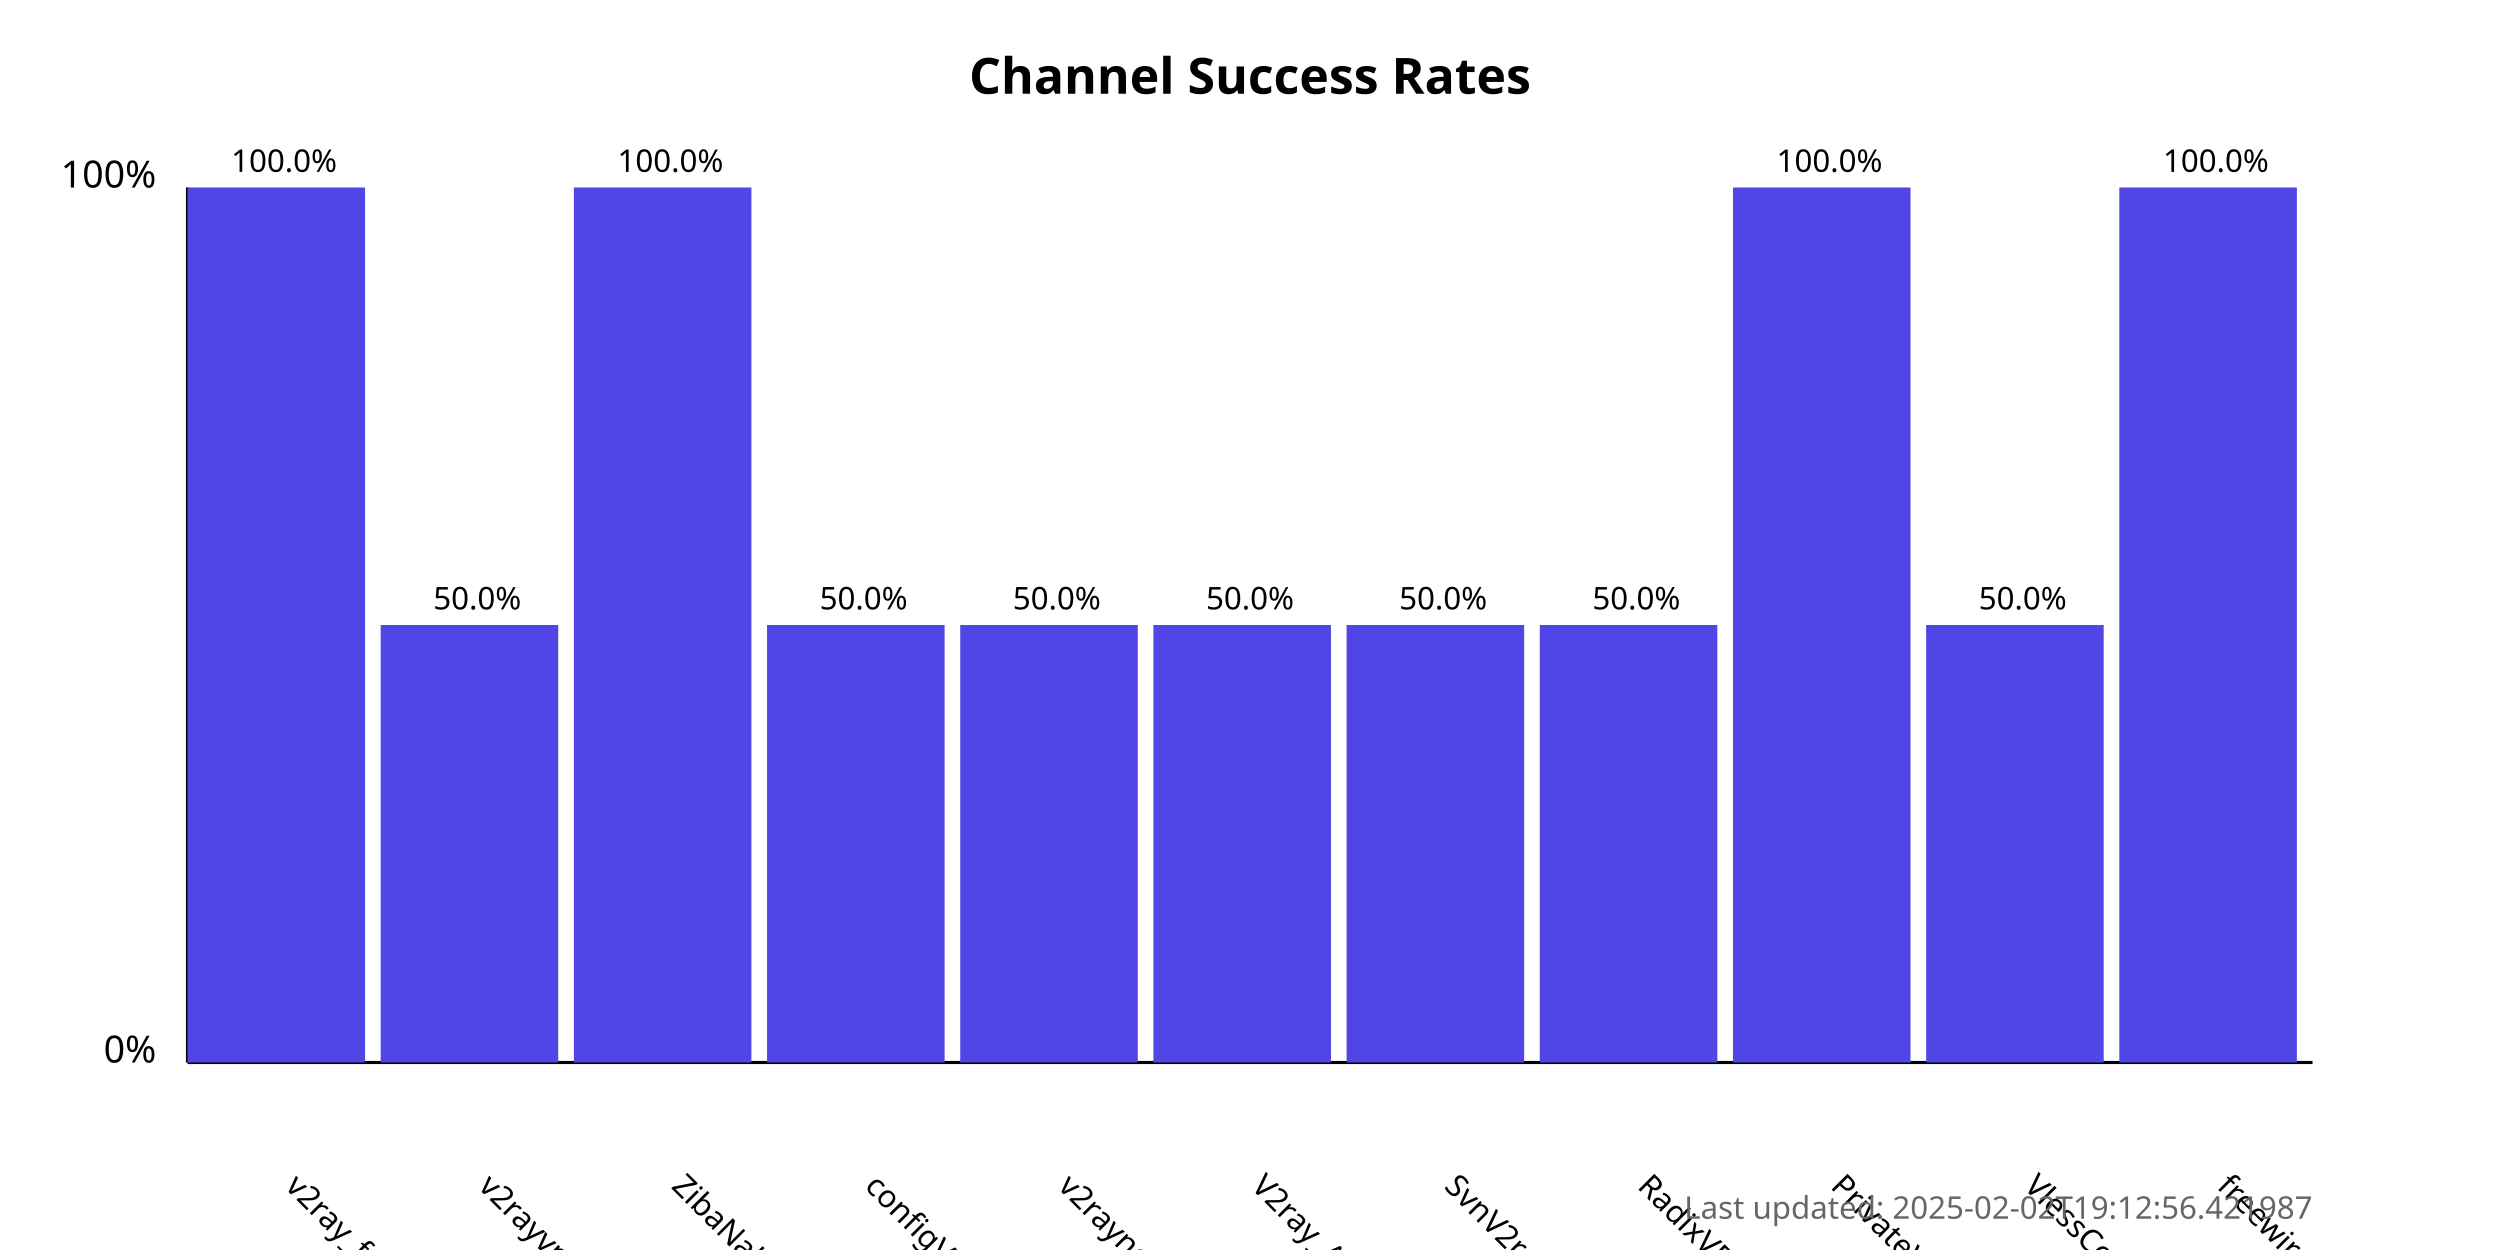
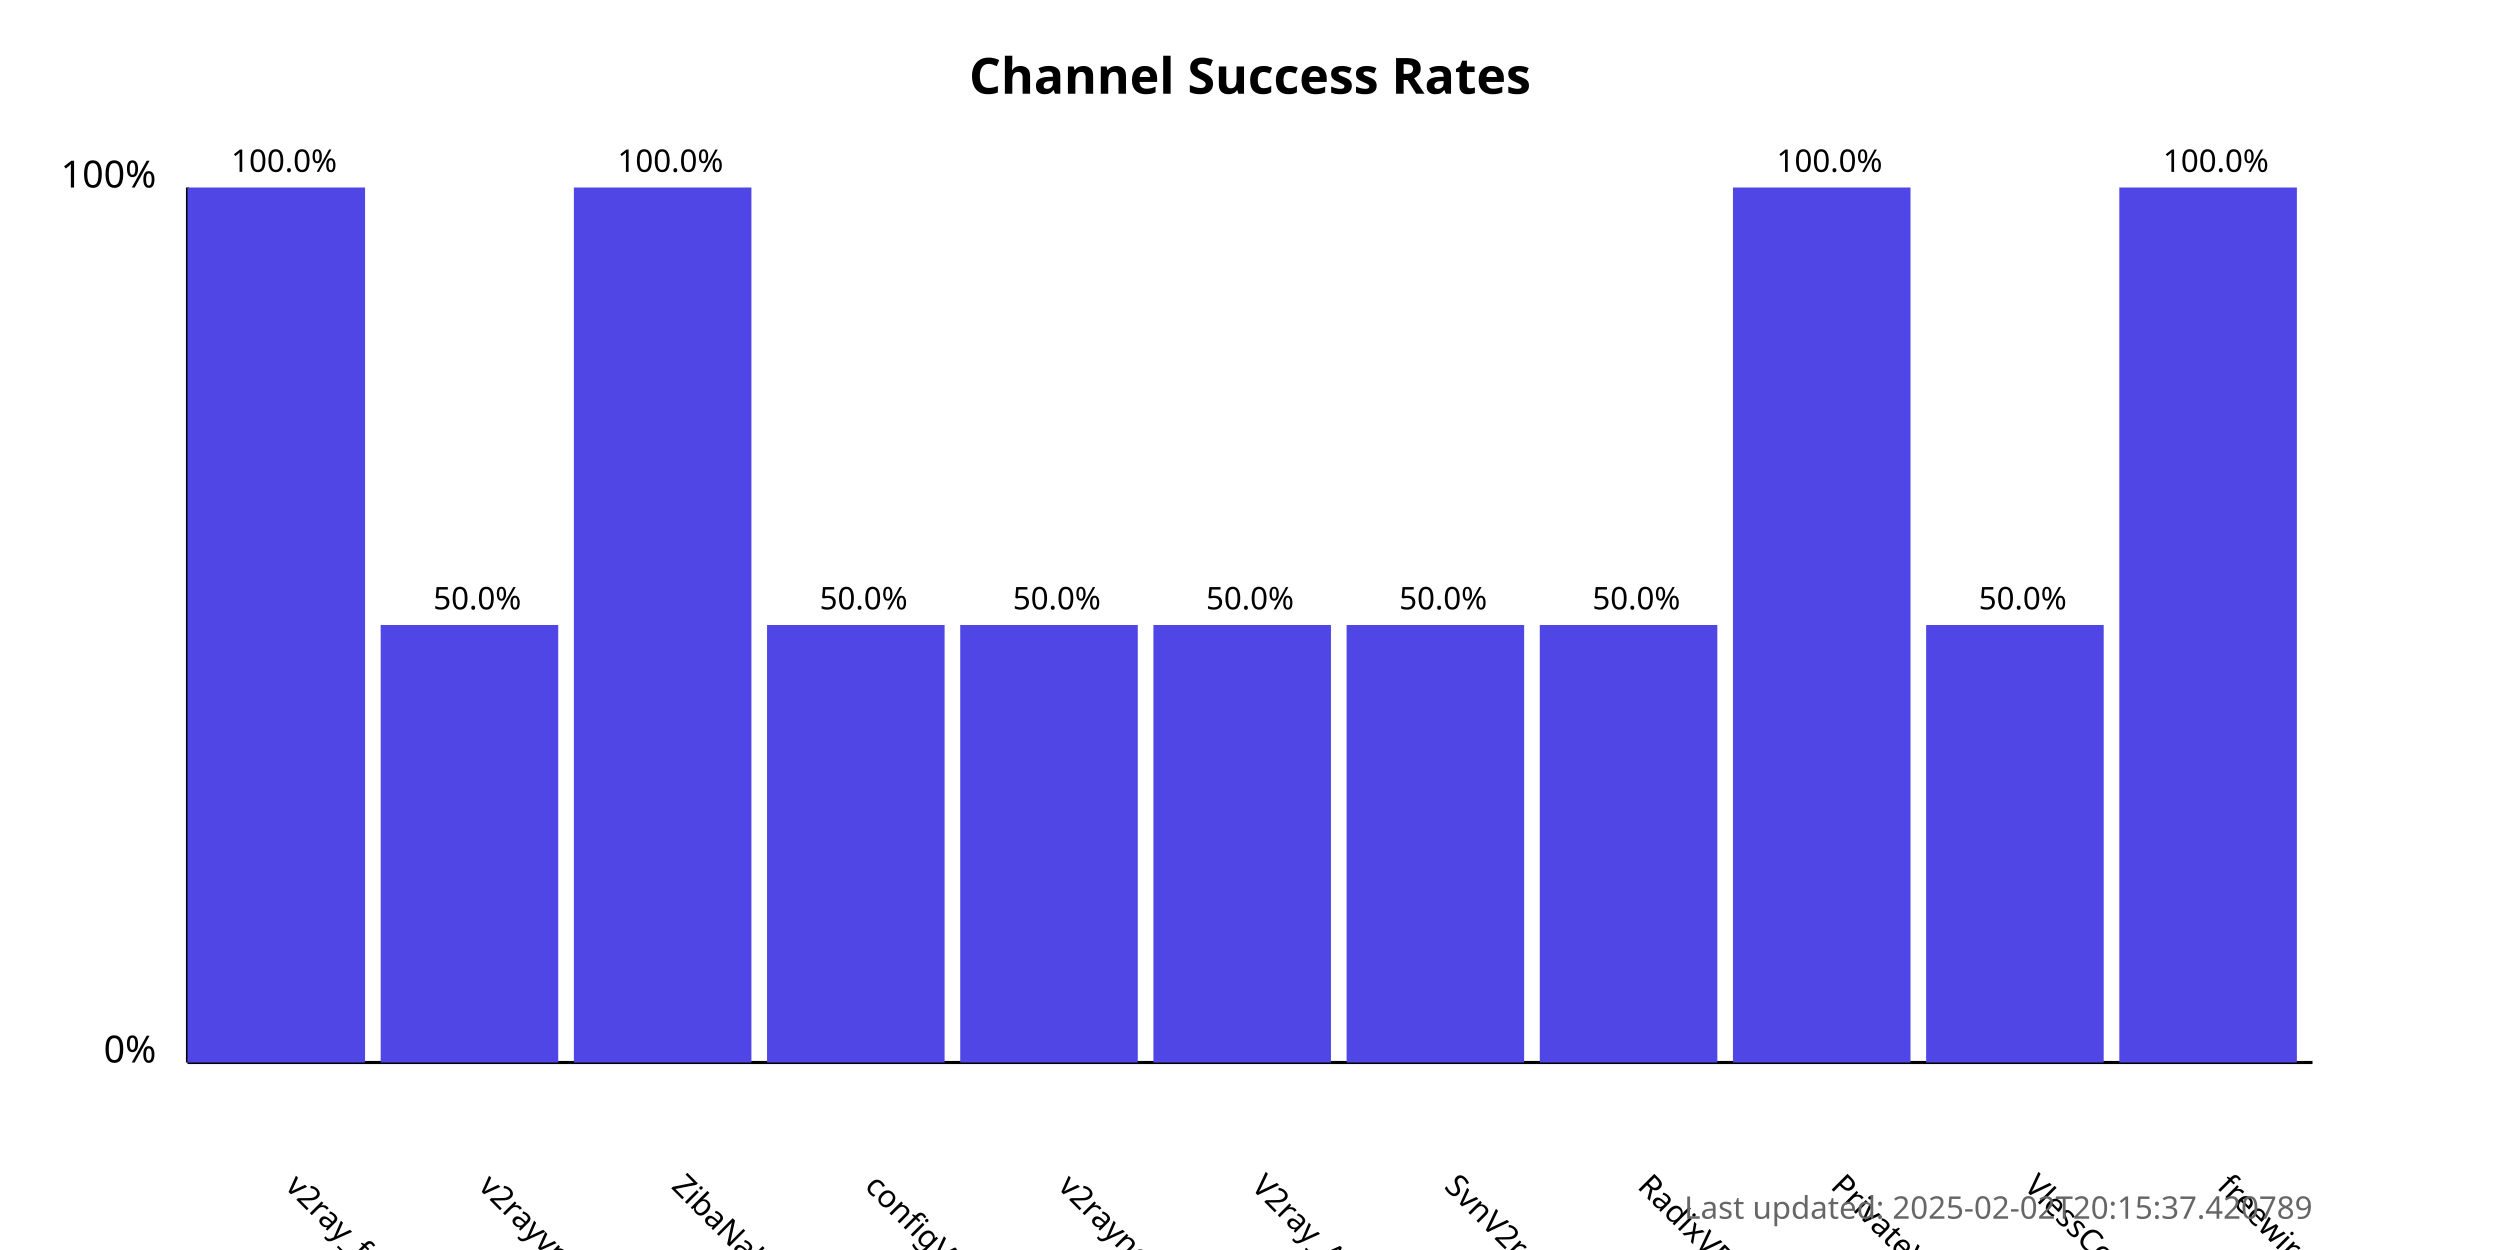
<svg xmlns="http://www.w3.org/2000/svg" width="800" height="400">
  <style>
            .chart-title { font: bold 16px sans-serif; }
            .axis-label { font: 12px sans-serif; }
            .tick-label { font: 10px sans-serif; }
            .bar { fill: #4f46e5; }
            .bar:hover { fill: #6366f1; }
            .timestamp { font: 10px sans-serif; fill: #666; }
        </style>
  <text x="400.0" y="30" text-anchor="middle" class="chart-title">
            Channel Success Rates
        </text>
  <line x1="60" y1="340" x2="60" y2="60" stroke="black" stroke-width="1" />
  <line x1="60" y1="340" x2="740" y2="340" stroke="black" stroke-width="1" />
  <text x="50" y="340" text-anchor="end" class="axis-label">0%</text>
  <text x="50" y="60" text-anchor="end" class="axis-label">100%</text>
  <g>
    <rect x="60" y="60.0" width="56.818" height="280.0" class="bar" />
    <text x="90.909" y="380" transform="rotate(45, 90.90909, 380)" text-anchor="start" class="tick-label">
                v2ray_free_conf
            </text>
    <text x="90.909" y="55.0" text-anchor="middle" class="tick-label">
                100.0%
            </text>
  </g>
  <g>
    <rect x="121.818" y="200.0" width="56.818" height="140.0" class="bar" />
    <text x="152.727" y="380" transform="rotate(45, 152.7273, 380)" text-anchor="start" class="tick-label">
                v2rayvpno
            </text>
    <text x="152.727" y="195.0" text-anchor="middle" class="tick-label">
                50.0%
            </text>
  </g>
  <g>
    <rect x="183.636" y="60.0" width="56.818" height="280.0" class="bar" />
    <text x="214.545" y="380" transform="rotate(45, 214.5455, 380)" text-anchor="start" class="tick-label">
                ZibaNabz
            </text>
    <text x="214.545" y="55.0" text-anchor="middle" class="tick-label">
                100.0%
            </text>
  </g>
  <g>
    <rect x="245.455" y="200.0" width="56.818" height="140.0" class="bar" />
    <text x="276.364" y="380" transform="rotate(45, 276.3636, 380)" text-anchor="start" class="tick-label">
                configV2rayForFree
            </text>
    <text x="276.364" y="195.0" text-anchor="middle" class="tick-label">
                50.0%
            </text>
  </g>
  <g>
    <rect x="307.273" y="200.0" width="56.818" height="140.0" class="bar" />
    <text x="338.182" y="380" transform="rotate(45, 338.1818, 380)" text-anchor="start" class="tick-label">
                v2rayngvpn
            </text>
    <text x="338.182" y="195.0" text-anchor="middle" class="tick-label">
                50.0%
            </text>
  </g>
  <g>
    <rect x="369.091" y="200.0" width="56.818" height="140.0" class="bar" />
    <text x="400.0" y="380" transform="rotate(45, 400.0, 380)" text-anchor="start" class="tick-label">
                V2ray_Alpha
            </text>
    <text x="400.0" y="195.0" text-anchor="middle" class="tick-label">
                50.0%
            </text>
  </g>
  <g>
    <rect x="430.909" y="200.0" width="56.818" height="140.0" class="bar" />
    <text x="461.818" y="380" transform="rotate(45, 461.8182, 380)" text-anchor="start" class="tick-label">
                SvnV2ray
            </text>
    <text x="461.818" y="195.0" text-anchor="middle" class="tick-label">
                50.0%
            </text>
  </g>
  <g>
    <rect x="492.727" y="200.0" width="56.818" height="140.0" class="bar" />
    <text x="523.636" y="380" transform="rotate(45, 523.6364, 380)" text-anchor="start" class="tick-label">
                RadixVPN
            </text>
    <text x="523.636" y="195.0" text-anchor="middle" class="tick-label">
                50.0%
            </text>
  </g>
  <g>
    <rect x="554.545" y="60.0" width="56.818" height="280.0" class="bar" />
    <text x="585.455" y="380" transform="rotate(45, 585.4545, 380)" text-anchor="start" class="tick-label">
                PrivateVPNs
            </text>
    <text x="585.455" y="55.0" text-anchor="middle" class="tick-label">
                100.0%
            </text>
  </g>
  <g>
    <rect x="616.364" y="200.0" width="56.818" height="140.0" class="bar" />
    <text x="647.273" y="380" transform="rotate(45, 647.2727, 380)" text-anchor="start" class="tick-label">
                VlessConfig
            </text>
    <text x="647.273" y="195.0" text-anchor="middle" class="tick-label">
                50.0%
            </text>
  </g>
  <g>
    <rect x="678.182" y="60.0" width="56.818" height="280.0" class="bar" />
    <text x="709.091" y="380" transform="rotate(45, 709.0909, 380)" text-anchor="start" class="tick-label">
                freewireguard
            </text>
    <text x="709.091" y="55.0" text-anchor="middle" class="tick-label">
                100.0%
            </text>
  </g>
  <text x="740" y="390" text-anchor="end" class="timestamp">
-             Last updated: 2025-02-02T19:12:56.421987
+             Last updated: 2025-02-02T20:15:37.420789
        </text>
</svg>
